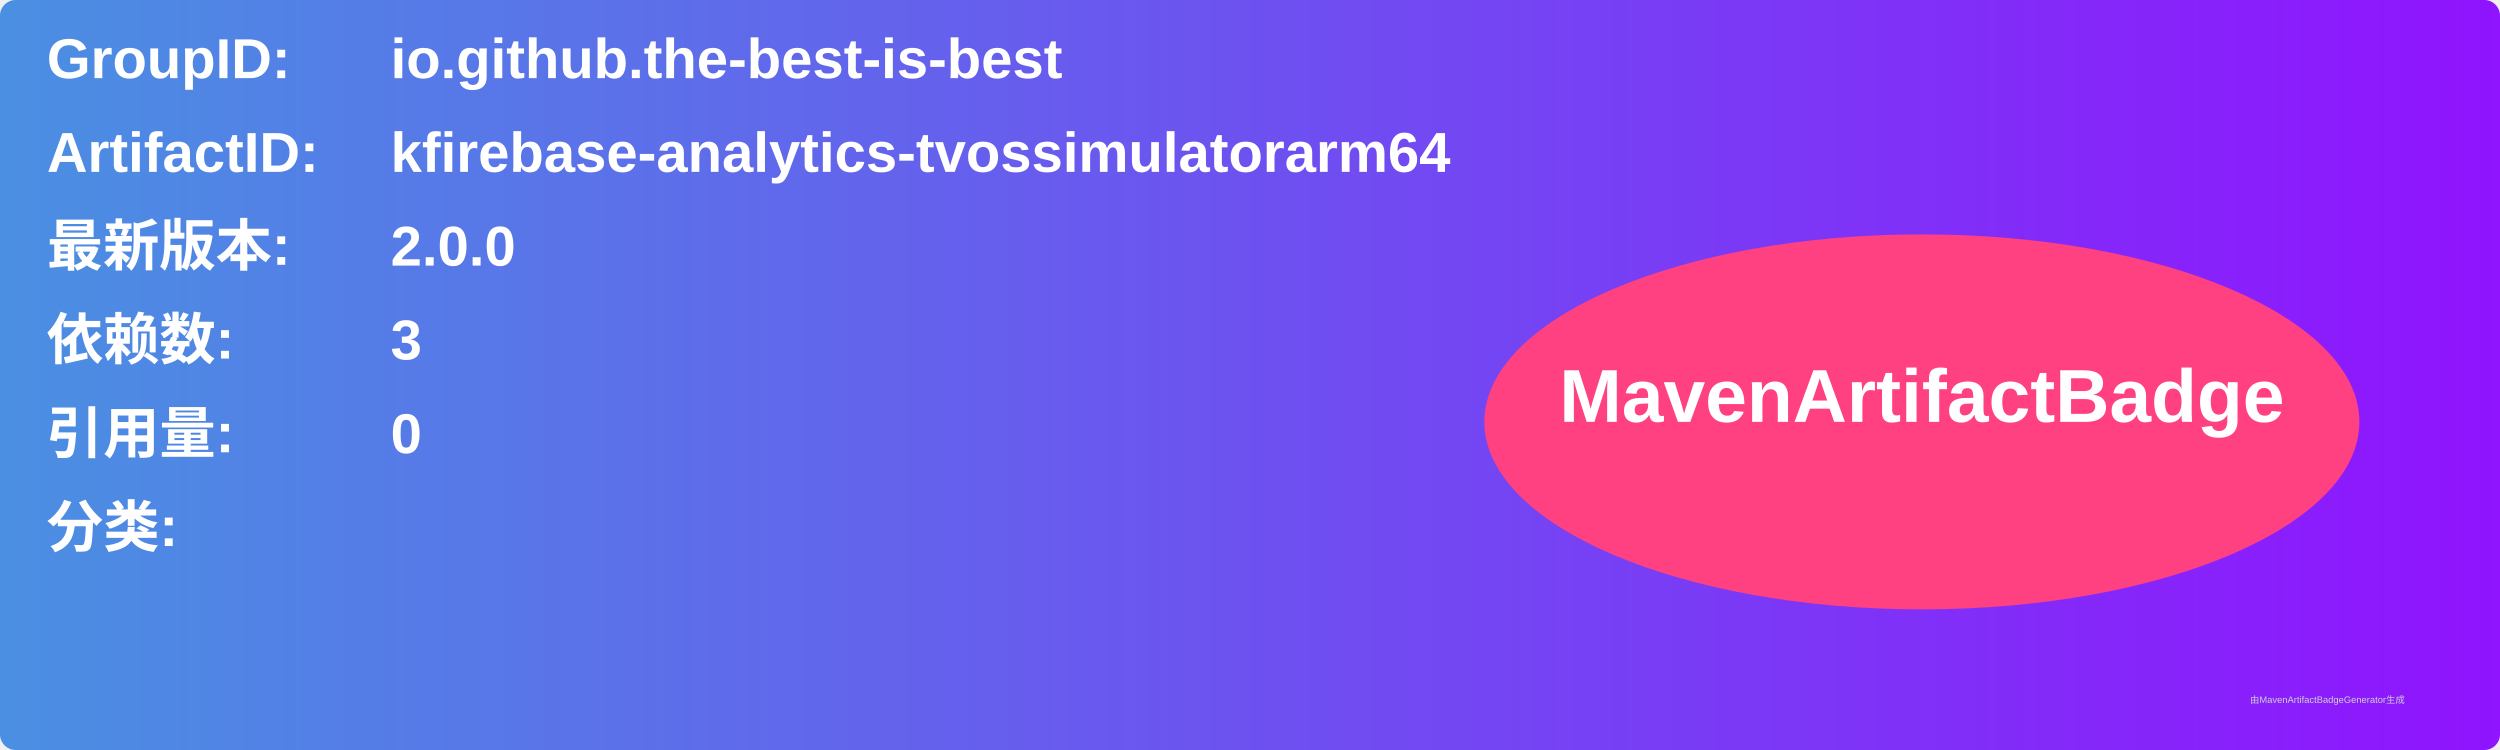
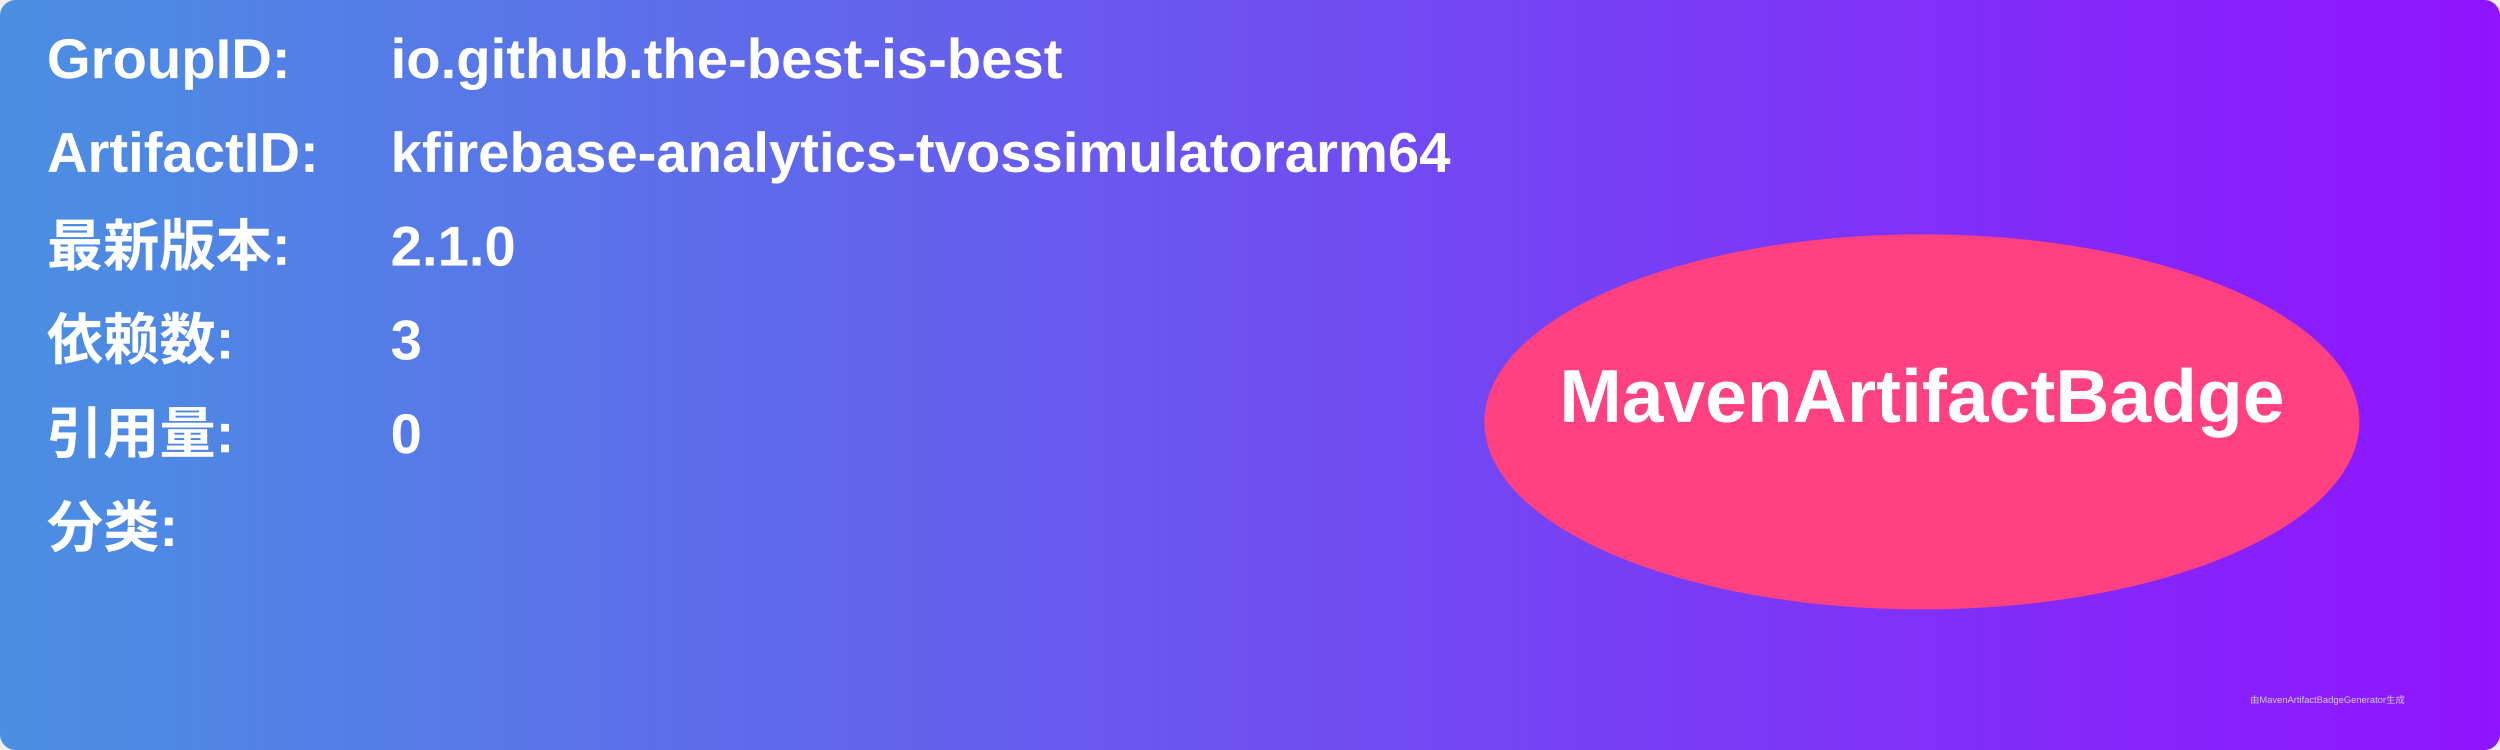
<svg xmlns="http://www.w3.org/2000/svg" width="800" height="240" viewBox="0 0 800 240">
  <linearGradient id="grad" x1="0%" y1="0%" x2="100%" y2="0%">
    <stop offset="0%" stop-color="#4a90e2" />
    <stop offset="100%" stop-color="#9013fe" />
  </linearGradient>
  <rect width="100%" height="100%" rx="5" ry="5" fill="url(#grad)" />
  <g transform="translate(15, 15)">
    <text x="0" y="10" font-family="Arial" font-size="18" fill="white" font-weight="bold" width="260">GroupID:</text>
    <text x="110" y="10" font-family="Arial" font-size="18" fill="white" font-weight="bold" width="460">io.github.the-best-is-best</text>
    <text x="0" y="40" font-family="Arial" font-size="18" fill="white" font-weight="bold" width="260">ArtifactID:</text>
    <text x="110" y="40" font-family="Arial" font-size="18" fill="white" font-weight="bold" width="460">kfirebase-analytics-tvossimulatorarm64</text>
    <text x="0" y="70" font-family="Arial" font-size="18" fill="white" font-weight="bold">最新版本:</text>
    <text x="110" y="70" font-family="Arial" font-size="18" fill="white" font-weight="bold">
-       <tspan font-weight="bold">2.0.0</tspan>
+       <tspan font-weight="bold">2.1.0</tspan>
    </text>
    <text x="0" y="100" font-family="Arial" font-size="18" fill="white" font-weight="bold">依赖数: </text>
    <text x="110" y="100" font-family="Arial" font-size="18" fill="white">
      <tspan font-weight="bold">3</tspan>
    </text>
    <text x="0" y="130" font-family="Arial" font-size="18" fill="white" font-weight="bold">引用量: </text>
    <text x="110" y="130" font-family="Arial" font-size="18" fill="white">
      <tspan font-weight="bold">0</tspan>
    </text>
    <text x="0" y="160" font-family="Arial" font-size="18" fill="white" font-weight="bold">分类:</text>
    <text x="10" y="190" font-family="Arial" font-size="10" fill="white">
      <tspan font-weight="bold" />
    </text>
    <ellipse cx="600" cy="120" rx="140" ry="60" fill="#ff4081" />
    <text x="600" y="120" text-anchor="middle" font-family="Arial" font-size="24" fill="white" font-weight="bold">MavenArtifactBadge</text>
  </g>
  <text x="720" y="225" font-family="Arial" font-size="3" fill="#d0d0d0">由MavenArtifactBadgeGenerator生成</text>
</svg>
